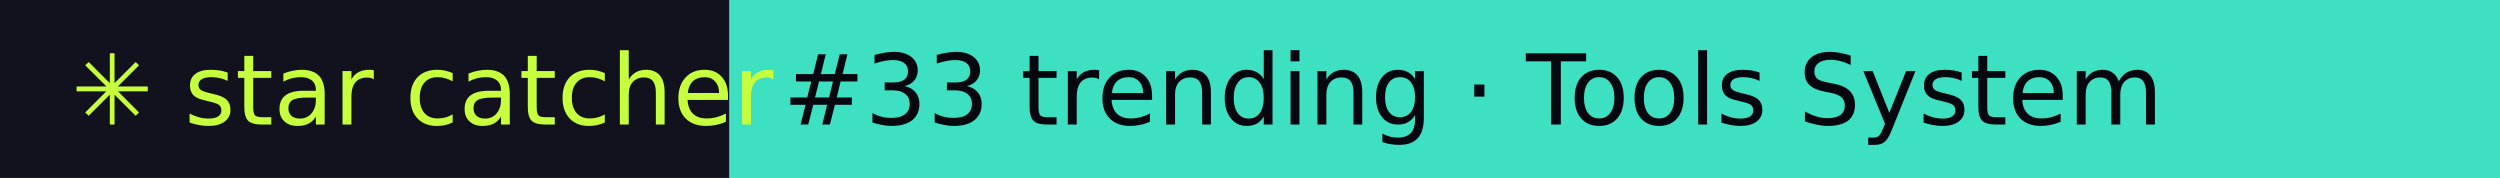
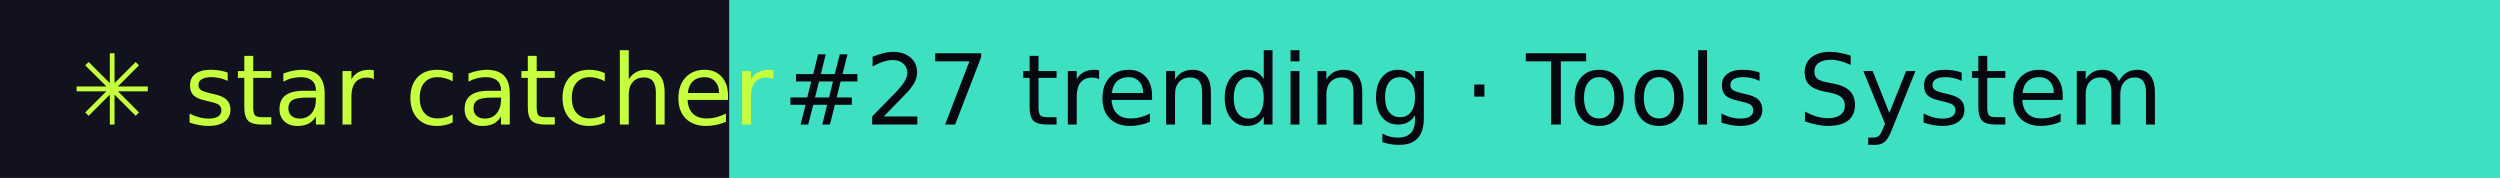
- <svg xmlns="http://www.w3.org/2000/svg" width="281" height="20" role="img" aria-label="star catcher: #33 trending · Tools System">
+ <svg xmlns="http://www.w3.org/2000/svg" width="281" height="20" role="img" aria-label="star catcher: #27 trending · Tools System">
  <rect width="82" height="20" fill="#12121F" />
  <rect x="82" width="199" height="20" fill="#3DE0C0" />
  <g font-family="Verdana,DejaVu Sans,sans-serif" font-size="11">
    <text x="8" y="14" fill="#C6FF3D">✳ star catcher</text>
-     <text x="88" y="14" fill="#07070F">#33 trending · Tools System</text>
+     <text x="88" y="14" fill="#07070F">#27 trending · Tools System</text>
  </g>
</svg>
